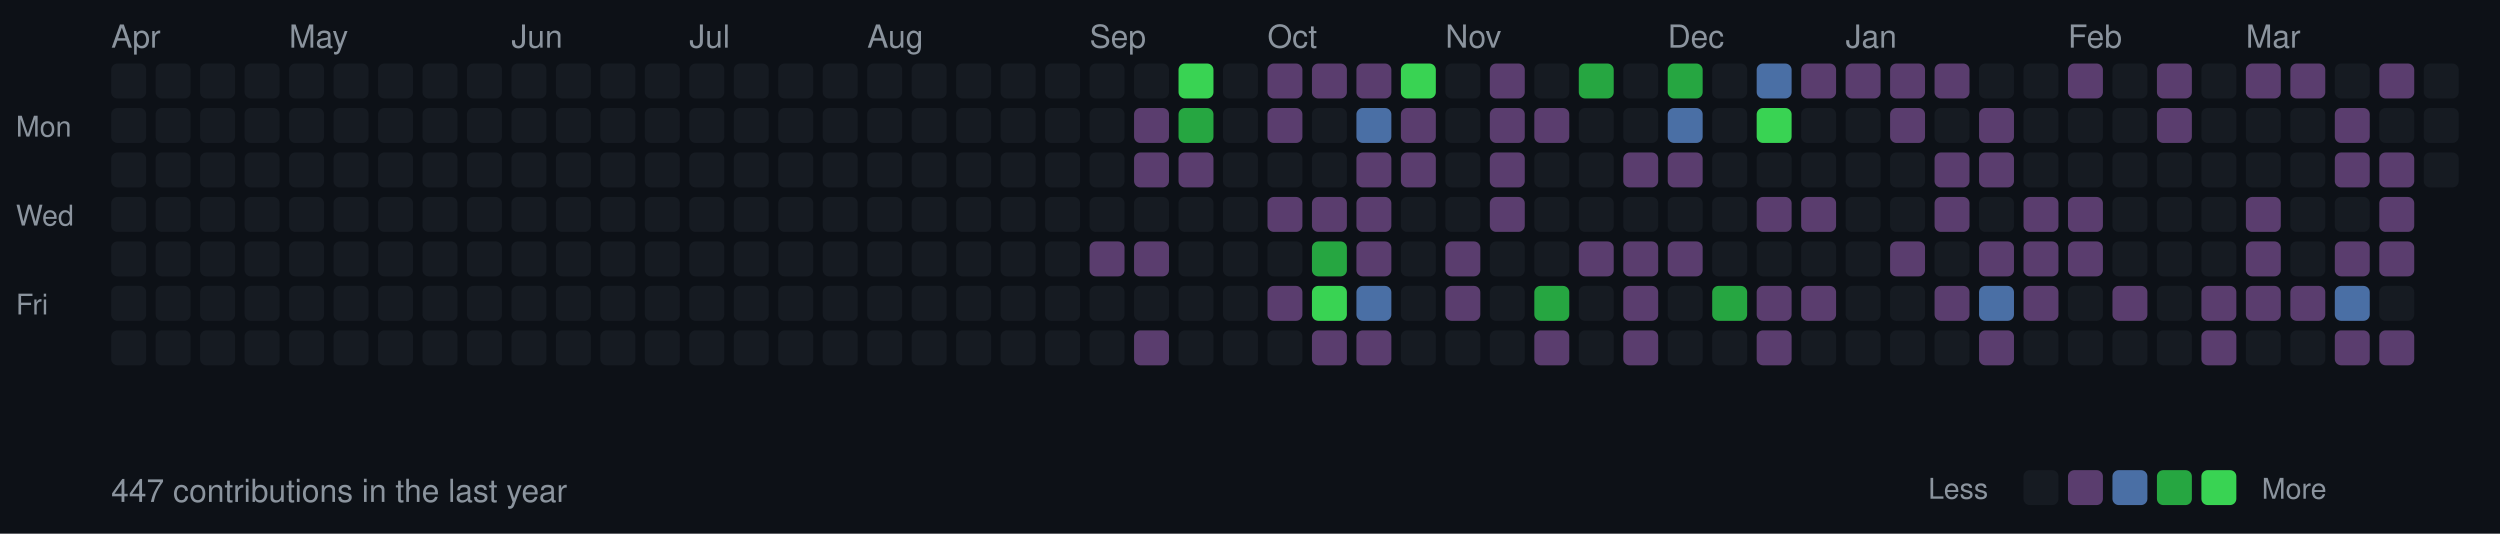
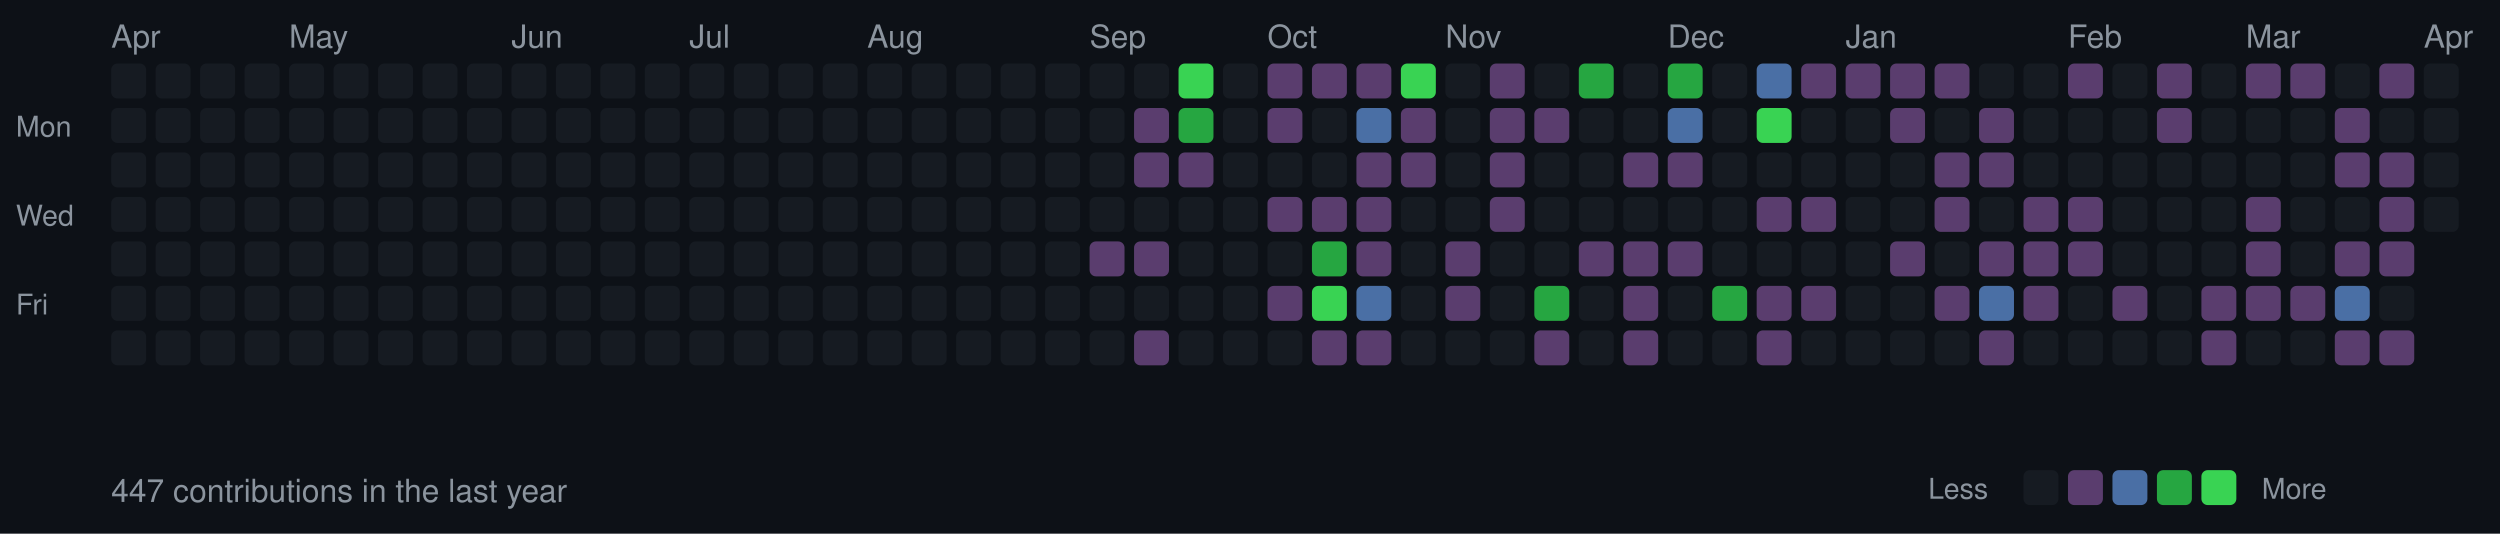
<svg xmlns="http://www.w3.org/2000/svg" width="787" height="168">
  <style>
  .month { font-size: 10px; fill: #8b949e; font-family: -apple-system, BlinkMacSystemFont, "Segoe UI", Helvetica, Arial, sans-serif; }
  .day { font-size: 9px; fill: #8b949e; font-family: -apple-system, BlinkMacSystemFont, "Segoe UI", Helvetica, Arial, sans-serif; }
  .stats { font-size: 10px; fill: #8b949e; font-family: -apple-system, BlinkMacSystemFont, "Segoe UI", Helvetica, Arial, sans-serif; }
  rect.day-cell { rx: 2; ry: 2; }
  rect.day-cell:hover { stroke: #8b949e; stroke-width: 1; }
</style>
  <rect width="787" height="168" fill="#0d1117" />
  <text x="5" y="43" class="day">Mon</text>
  <text x="5" y="71" class="day">Wed</text>
  <text x="5" y="99" class="day">Fri</text>
  <rect class="day-cell" x="35" y="20" width="11" height="11" fill="#161b22" />
  <rect class="day-cell" x="35" y="34" width="11" height="11" fill="#161b22" />
  <text x="35" y="15" class="month">Apr</text>
  <rect class="day-cell" x="35" y="48" width="11" height="11" fill="#161b22" />
  <rect class="day-cell" x="35" y="62" width="11" height="11" fill="#161b22" />
  <rect class="day-cell" x="35" y="76" width="11" height="11" fill="#161b22" />
  <rect class="day-cell" x="35" y="90" width="11" height="11" fill="#161b22" />
  <rect class="day-cell" x="35" y="104" width="11" height="11" fill="#161b22" />
  <rect class="day-cell" x="49" y="20" width="11" height="11" fill="#161b22" />
  <rect class="day-cell" x="49" y="34" width="11" height="11" fill="#161b22" />
  <rect class="day-cell" x="49" y="48" width="11" height="11" fill="#161b22" />
  <rect class="day-cell" x="49" y="62" width="11" height="11" fill="#161b22" />
  <rect class="day-cell" x="49" y="76" width="11" height="11" fill="#161b22" />
  <rect class="day-cell" x="49" y="90" width="11" height="11" fill="#161b22" />
  <rect class="day-cell" x="49" y="104" width="11" height="11" fill="#161b22" />
  <rect class="day-cell" x="63" y="20" width="11" height="11" fill="#161b22" />
  <rect class="day-cell" x="63" y="34" width="11" height="11" fill="#161b22" />
  <rect class="day-cell" x="63" y="48" width="11" height="11" fill="#161b22" />
  <rect class="day-cell" x="63" y="62" width="11" height="11" fill="#161b22" />
  <rect class="day-cell" x="63" y="76" width="11" height="11" fill="#161b22" />
  <rect class="day-cell" x="63" y="90" width="11" height="11" fill="#161b22" />
  <rect class="day-cell" x="63" y="104" width="11" height="11" fill="#161b22" />
  <rect class="day-cell" x="77" y="20" width="11" height="11" fill="#161b22" />
  <rect class="day-cell" x="77" y="34" width="11" height="11" fill="#161b22" />
  <rect class="day-cell" x="77" y="48" width="11" height="11" fill="#161b22" />
  <rect class="day-cell" x="77" y="62" width="11" height="11" fill="#161b22" />
  <rect class="day-cell" x="77" y="76" width="11" height="11" fill="#161b22" />
  <rect class="day-cell" x="77" y="90" width="11" height="11" fill="#161b22" />
  <rect class="day-cell" x="77" y="104" width="11" height="11" fill="#161b22" />
  <rect class="day-cell" x="91" y="20" width="11" height="11" fill="#161b22" />
  <rect class="day-cell" x="91" y="34" width="11" height="11" fill="#161b22" />
  <rect class="day-cell" x="91" y="48" width="11" height="11" fill="#161b22" />
  <rect class="day-cell" x="91" y="62" width="11" height="11" fill="#161b22" />
  <text x="91" y="15" class="month">May</text>
  <rect class="day-cell" x="91" y="76" width="11" height="11" fill="#161b22" />
  <rect class="day-cell" x="91" y="90" width="11" height="11" fill="#161b22" />
  <rect class="day-cell" x="91" y="104" width="11" height="11" fill="#161b22" />
  <rect class="day-cell" x="105" y="20" width="11" height="11" fill="#161b22" />
  <rect class="day-cell" x="105" y="34" width="11" height="11" fill="#161b22" />
  <rect class="day-cell" x="105" y="48" width="11" height="11" fill="#161b22" />
  <rect class="day-cell" x="105" y="62" width="11" height="11" fill="#161b22" />
  <rect class="day-cell" x="105" y="76" width="11" height="11" fill="#161b22" />
  <rect class="day-cell" x="105" y="90" width="11" height="11" fill="#161b22" />
  <rect class="day-cell" x="105" y="104" width="11" height="11" fill="#161b22" />
  <rect class="day-cell" x="119" y="20" width="11" height="11" fill="#161b22" />
  <rect class="day-cell" x="119" y="34" width="11" height="11" fill="#161b22" />
  <rect class="day-cell" x="119" y="48" width="11" height="11" fill="#161b22" />
  <rect class="day-cell" x="119" y="62" width="11" height="11" fill="#161b22" />
  <rect class="day-cell" x="119" y="76" width="11" height="11" fill="#161b22" />
  <rect class="day-cell" x="119" y="90" width="11" height="11" fill="#161b22" />
  <rect class="day-cell" x="119" y="104" width="11" height="11" fill="#161b22" />
  <rect class="day-cell" x="133" y="20" width="11" height="11" fill="#161b22" />
  <rect class="day-cell" x="133" y="34" width="11" height="11" fill="#161b22" />
  <rect class="day-cell" x="133" y="48" width="11" height="11" fill="#161b22" />
  <rect class="day-cell" x="133" y="62" width="11" height="11" fill="#161b22" />
  <rect class="day-cell" x="133" y="76" width="11" height="11" fill="#161b22" />
  <rect class="day-cell" x="133" y="90" width="11" height="11" fill="#161b22" />
  <rect class="day-cell" x="133" y="104" width="11" height="11" fill="#161b22" />
  <rect class="day-cell" x="147" y="20" width="11" height="11" fill="#161b22" />
  <rect class="day-cell" x="147" y="34" width="11" height="11" fill="#161b22" />
  <rect class="day-cell" x="147" y="48" width="11" height="11" fill="#161b22" />
  <rect class="day-cell" x="147" y="62" width="11" height="11" fill="#161b22" />
  <rect class="day-cell" x="147" y="76" width="11" height="11" fill="#161b22" />
  <rect class="day-cell" x="147" y="90" width="11" height="11" fill="#161b22" />
  <rect class="day-cell" x="147" y="104" width="11" height="11" fill="#161b22" />
  <text x="161" y="15" class="month">Jun</text>
  <rect class="day-cell" x="161" y="20" width="11" height="11" fill="#161b22" />
  <rect class="day-cell" x="161" y="34" width="11" height="11" fill="#161b22" />
  <rect class="day-cell" x="161" y="48" width="11" height="11" fill="#161b22" />
  <rect class="day-cell" x="161" y="62" width="11" height="11" fill="#161b22" />
  <rect class="day-cell" x="161" y="76" width="11" height="11" fill="#161b22" />
  <rect class="day-cell" x="161" y="90" width="11" height="11" fill="#161b22" />
  <rect class="day-cell" x="161" y="104" width="11" height="11" fill="#161b22" />
  <rect class="day-cell" x="175" y="20" width="11" height="11" fill="#161b22" />
  <rect class="day-cell" x="175" y="34" width="11" height="11" fill="#161b22" />
  <rect class="day-cell" x="175" y="48" width="11" height="11" fill="#161b22" />
  <rect class="day-cell" x="175" y="62" width="11" height="11" fill="#161b22" />
  <rect class="day-cell" x="175" y="76" width="11" height="11" fill="#161b22" />
  <rect class="day-cell" x="175" y="90" width="11" height="11" fill="#161b22" />
  <rect class="day-cell" x="175" y="104" width="11" height="11" fill="#161b22" />
  <rect class="day-cell" x="189" y="20" width="11" height="11" fill="#161b22" />
  <rect class="day-cell" x="189" y="34" width="11" height="11" fill="#161b22" />
  <rect class="day-cell" x="189" y="48" width="11" height="11" fill="#161b22" />
  <rect class="day-cell" x="189" y="62" width="11" height="11" fill="#161b22" />
  <rect class="day-cell" x="189" y="76" width="11" height="11" fill="#161b22" />
  <rect class="day-cell" x="189" y="90" width="11" height="11" fill="#161b22" />
  <rect class="day-cell" x="189" y="104" width="11" height="11" fill="#161b22" />
  <rect class="day-cell" x="203" y="20" width="11" height="11" fill="#161b22" />
  <rect class="day-cell" x="203" y="34" width="11" height="11" fill="#161b22" />
  <rect class="day-cell" x="203" y="48" width="11" height="11" fill="#161b22" />
  <rect class="day-cell" x="203" y="62" width="11" height="11" fill="#161b22" />
  <rect class="day-cell" x="203" y="76" width="11" height="11" fill="#161b22" />
  <rect class="day-cell" x="203" y="90" width="11" height="11" fill="#161b22" />
  <rect class="day-cell" x="203" y="104" width="11" height="11" fill="#161b22" />
  <rect class="day-cell" x="217" y="20" width="11" height="11" fill="#161b22" />
  <rect class="day-cell" x="217" y="34" width="11" height="11" fill="#161b22" />
  <text x="217" y="15" class="month">Jul</text>
  <rect class="day-cell" x="217" y="48" width="11" height="11" fill="#161b22" />
  <rect class="day-cell" x="217" y="62" width="11" height="11" fill="#161b22" />
  <rect class="day-cell" x="217" y="76" width="11" height="11" fill="#161b22" />
  <rect class="day-cell" x="217" y="90" width="11" height="11" fill="#161b22" />
  <rect class="day-cell" x="217" y="104" width="11" height="11" fill="#161b22" />
  <rect class="day-cell" x="231" y="20" width="11" height="11" fill="#161b22" />
  <rect class="day-cell" x="231" y="34" width="11" height="11" fill="#161b22" />
  <rect class="day-cell" x="231" y="48" width="11" height="11" fill="#161b22" />
  <rect class="day-cell" x="231" y="62" width="11" height="11" fill="#161b22" />
  <rect class="day-cell" x="231" y="76" width="11" height="11" fill="#161b22" />
  <rect class="day-cell" x="231" y="90" width="11" height="11" fill="#161b22" />
  <rect class="day-cell" x="231" y="104" width="11" height="11" fill="#161b22" />
  <rect class="day-cell" x="245" y="20" width="11" height="11" fill="#161b22" />
  <rect class="day-cell" x="245" y="34" width="11" height="11" fill="#161b22" />
  <rect class="day-cell" x="245" y="48" width="11" height="11" fill="#161b22" />
  <rect class="day-cell" x="245" y="62" width="11" height="11" fill="#161b22" />
  <rect class="day-cell" x="245" y="76" width="11" height="11" fill="#161b22" />
  <rect class="day-cell" x="245" y="90" width="11" height="11" fill="#161b22" />
  <rect class="day-cell" x="245" y="104" width="11" height="11" fill="#161b22" />
  <rect class="day-cell" x="259" y="20" width="11" height="11" fill="#161b22" />
  <rect class="day-cell" x="259" y="34" width="11" height="11" fill="#161b22" />
  <rect class="day-cell" x="259" y="48" width="11" height="11" fill="#161b22" />
  <rect class="day-cell" x="259" y="62" width="11" height="11" fill="#161b22" />
  <rect class="day-cell" x="259" y="76" width="11" height="11" fill="#161b22" />
  <rect class="day-cell" x="259" y="90" width="11" height="11" fill="#161b22" />
  <rect class="day-cell" x="259" y="104" width="11" height="11" fill="#161b22" />
  <rect class="day-cell" x="273" y="20" width="11" height="11" fill="#161b22" />
  <rect class="day-cell" x="273" y="34" width="11" height="11" fill="#161b22" />
  <rect class="day-cell" x="273" y="48" width="11" height="11" fill="#161b22" />
  <rect class="day-cell" x="273" y="62" width="11" height="11" fill="#161b22" />
  <rect class="day-cell" x="273" y="76" width="11" height="11" fill="#161b22" />
  <text x="273" y="15" class="month">Aug</text>
  <rect class="day-cell" x="273" y="90" width="11" height="11" fill="#161b22" />
  <rect class="day-cell" x="273" y="104" width="11" height="11" fill="#161b22" />
  <rect class="day-cell" x="287" y="20" width="11" height="11" fill="#161b22" />
  <rect class="day-cell" x="287" y="34" width="11" height="11" fill="#161b22" />
  <rect class="day-cell" x="287" y="48" width="11" height="11" fill="#161b22" />
  <rect class="day-cell" x="287" y="62" width="11" height="11" fill="#161b22" />
  <rect class="day-cell" x="287" y="76" width="11" height="11" fill="#161b22" />
  <rect class="day-cell" x="287" y="90" width="11" height="11" fill="#161b22" />
  <rect class="day-cell" x="287" y="104" width="11" height="11" fill="#161b22" />
  <rect class="day-cell" x="301" y="20" width="11" height="11" fill="#161b22" />
  <rect class="day-cell" x="301" y="34" width="11" height="11" fill="#161b22" />
  <rect class="day-cell" x="301" y="48" width="11" height="11" fill="#161b22" />
  <rect class="day-cell" x="301" y="62" width="11" height="11" fill="#161b22" />
  <rect class="day-cell" x="301" y="76" width="11" height="11" fill="#161b22" />
  <rect class="day-cell" x="301" y="90" width="11" height="11" fill="#161b22" />
  <rect class="day-cell" x="301" y="104" width="11" height="11" fill="#161b22" />
  <rect class="day-cell" x="315" y="20" width="11" height="11" fill="#161b22" />
  <rect class="day-cell" x="315" y="34" width="11" height="11" fill="#161b22" />
  <rect class="day-cell" x="315" y="48" width="11" height="11" fill="#161b22" />
  <rect class="day-cell" x="315" y="62" width="11" height="11" fill="#161b22" />
  <rect class="day-cell" x="315" y="76" width="11" height="11" fill="#161b22" />
  <rect class="day-cell" x="315" y="90" width="11" height="11" fill="#161b22" />
  <rect class="day-cell" x="315" y="104" width="11" height="11" fill="#161b22" />
  <rect class="day-cell" x="329" y="20" width="11" height="11" fill="#161b22" />
  <rect class="day-cell" x="329" y="34" width="11" height="11" fill="#161b22" />
  <rect class="day-cell" x="329" y="48" width="11" height="11" fill="#161b22" />
  <rect class="day-cell" x="329" y="62" width="11" height="11" fill="#161b22" />
  <rect class="day-cell" x="329" y="76" width="11" height="11" fill="#161b22" />
  <rect class="day-cell" x="329" y="90" width="11" height="11" fill="#161b22" />
  <rect class="day-cell" x="329" y="104" width="11" height="11" fill="#161b22" />
  <rect class="day-cell" x="343" y="20" width="11" height="11" fill="#161b22" />
  <text x="343" y="15" class="month">Sep</text>
  <rect class="day-cell" x="343" y="34" width="11" height="11" fill="#161b22" />
  <rect class="day-cell" x="343" y="48" width="11" height="11" fill="#161b22" />
  <rect class="day-cell" x="343" y="62" width="11" height="11" fill="#161b22" />
  <rect class="day-cell" x="343" y="76" width="11" height="11" fill="#5a3d6e" />
  <rect class="day-cell" x="343" y="90" width="11" height="11" fill="#161b22" />
  <rect class="day-cell" x="343" y="104" width="11" height="11" fill="#161b22" />
  <rect class="day-cell" x="357" y="20" width="11" height="11" fill="#161b22" />
  <rect class="day-cell" x="357" y="34" width="11" height="11" fill="#5a3d6e" />
  <rect class="day-cell" x="357" y="48" width="11" height="11" fill="#5a3d6e" />
  <rect class="day-cell" x="357" y="62" width="11" height="11" fill="#161b22" />
  <rect class="day-cell" x="357" y="76" width="11" height="11" fill="#5a3d6e" />
  <rect class="day-cell" x="357" y="90" width="11" height="11" fill="#161b22" />
  <rect class="day-cell" x="357" y="104" width="11" height="11" fill="#5a3d6e" />
  <rect class="day-cell" x="371" y="20" width="11" height="11" fill="#39d353" />
  <rect class="day-cell" x="371" y="34" width="11" height="11" fill="#26a641" />
  <rect class="day-cell" x="371" y="48" width="11" height="11" fill="#5a3d6e" />
  <rect class="day-cell" x="371" y="62" width="11" height="11" fill="#161b22" />
  <rect class="day-cell" x="371" y="76" width="11" height="11" fill="#161b22" />
  <rect class="day-cell" x="371" y="90" width="11" height="11" fill="#161b22" />
  <rect class="day-cell" x="371" y="104" width="11" height="11" fill="#161b22" />
  <rect class="day-cell" x="385" y="20" width="11" height="11" fill="#161b22" />
  <rect class="day-cell" x="385" y="34" width="11" height="11" fill="#161b22" />
  <rect class="day-cell" x="385" y="48" width="11" height="11" fill="#161b22" />
  <rect class="day-cell" x="385" y="62" width="11" height="11" fill="#161b22" />
  <rect class="day-cell" x="385" y="76" width="11" height="11" fill="#161b22" />
  <rect class="day-cell" x="385" y="90" width="11" height="11" fill="#161b22" />
  <rect class="day-cell" x="385" y="104" width="11" height="11" fill="#161b22" />
  <rect class="day-cell" x="399" y="20" width="11" height="11" fill="#5a3d6e" />
  <rect class="day-cell" x="399" y="34" width="11" height="11" fill="#5a3d6e" />
  <rect class="day-cell" x="399" y="48" width="11" height="11" fill="#161b22" />
  <text x="399" y="15" class="month">Oct</text>
  <rect class="day-cell" x="399" y="62" width="11" height="11" fill="#5a3d6e" />
  <rect class="day-cell" x="399" y="76" width="11" height="11" fill="#161b22" />
  <rect class="day-cell" x="399" y="90" width="11" height="11" fill="#5a3d6e" />
  <rect class="day-cell" x="399" y="104" width="11" height="11" fill="#161b22" />
  <rect class="day-cell" x="413" y="20" width="11" height="11" fill="#5a3d6e" />
  <rect class="day-cell" x="413" y="34" width="11" height="11" fill="#161b22" />
  <rect class="day-cell" x="413" y="48" width="11" height="11" fill="#161b22" />
  <rect class="day-cell" x="413" y="62" width="11" height="11" fill="#5a3d6e" />
  <rect class="day-cell" x="413" y="76" width="11" height="11" fill="#26a641" />
  <rect class="day-cell" x="413" y="90" width="11" height="11" fill="#39d353" />
  <rect class="day-cell" x="413" y="104" width="11" height="11" fill="#5a3d6e" />
  <rect class="day-cell" x="427" y="20" width="11" height="11" fill="#5a3d6e" />
  <rect class="day-cell" x="427" y="34" width="11" height="11" fill="#4a6fa5" />
  <rect class="day-cell" x="427" y="48" width="11" height="11" fill="#5a3d6e" />
  <rect class="day-cell" x="427" y="62" width="11" height="11" fill="#5a3d6e" />
  <rect class="day-cell" x="427" y="76" width="11" height="11" fill="#5a3d6e" />
  <rect class="day-cell" x="427" y="90" width="11" height="11" fill="#4a6fa5" />
  <rect class="day-cell" x="427" y="104" width="11" height="11" fill="#5a3d6e" />
  <rect class="day-cell" x="441" y="20" width="11" height="11" fill="#39d353" />
  <rect class="day-cell" x="441" y="34" width="11" height="11" fill="#5a3d6e" />
  <rect class="day-cell" x="441" y="48" width="11" height="11" fill="#5a3d6e" />
  <rect class="day-cell" x="441" y="62" width="11" height="11" fill="#161b22" />
  <rect class="day-cell" x="441" y="76" width="11" height="11" fill="#161b22" />
  <rect class="day-cell" x="441" y="90" width="11" height="11" fill="#161b22" />
  <rect class="day-cell" x="441" y="104" width="11" height="11" fill="#161b22" />
  <rect class="day-cell" x="455" y="20" width="11" height="11" fill="#161b22" />
  <rect class="day-cell" x="455" y="34" width="11" height="11" fill="#161b22" />
  <rect class="day-cell" x="455" y="48" width="11" height="11" fill="#161b22" />
  <rect class="day-cell" x="455" y="62" width="11" height="11" fill="#161b22" />
  <rect class="day-cell" x="455" y="76" width="11" height="11" fill="#5a3d6e" />
  <rect class="day-cell" x="455" y="90" width="11" height="11" fill="#5a3d6e" />
  <text x="455" y="15" class="month">Nov</text>
  <rect class="day-cell" x="455" y="104" width="11" height="11" fill="#161b22" />
  <rect class="day-cell" x="469" y="20" width="11" height="11" fill="#5a3d6e" />
  <rect class="day-cell" x="469" y="34" width="11" height="11" fill="#5a3d6e" />
  <rect class="day-cell" x="469" y="48" width="11" height="11" fill="#5a3d6e" />
  <rect class="day-cell" x="469" y="62" width="11" height="11" fill="#5a3d6e" />
  <rect class="day-cell" x="469" y="76" width="11" height="11" fill="#161b22" />
  <rect class="day-cell" x="469" y="90" width="11" height="11" fill="#161b22" />
  <rect class="day-cell" x="469" y="104" width="11" height="11" fill="#161b22" />
  <rect class="day-cell" x="483" y="20" width="11" height="11" fill="#161b22" />
  <rect class="day-cell" x="483" y="34" width="11" height="11" fill="#5a3d6e" />
  <rect class="day-cell" x="483" y="48" width="11" height="11" fill="#161b22" />
  <rect class="day-cell" x="483" y="62" width="11" height="11" fill="#161b22" />
  <rect class="day-cell" x="483" y="76" width="11" height="11" fill="#161b22" />
  <rect class="day-cell" x="483" y="90" width="11" height="11" fill="#26a641" />
  <rect class="day-cell" x="483" y="104" width="11" height="11" fill="#5a3d6e" />
  <rect class="day-cell" x="497" y="20" width="11" height="11" fill="#26a641" />
  <rect class="day-cell" x="497" y="34" width="11" height="11" fill="#161b22" />
  <rect class="day-cell" x="497" y="48" width="11" height="11" fill="#161b22" />
  <rect class="day-cell" x="497" y="62" width="11" height="11" fill="#161b22" />
  <rect class="day-cell" x="497" y="76" width="11" height="11" fill="#5a3d6e" />
  <rect class="day-cell" x="497" y="90" width="11" height="11" fill="#161b22" />
  <rect class="day-cell" x="497" y="104" width="11" height="11" fill="#161b22" />
  <rect class="day-cell" x="511" y="20" width="11" height="11" fill="#161b22" />
  <rect class="day-cell" x="511" y="34" width="11" height="11" fill="#161b22" />
  <rect class="day-cell" x="511" y="48" width="11" height="11" fill="#5a3d6e" />
  <rect class="day-cell" x="511" y="62" width="11" height="11" fill="#161b22" />
  <rect class="day-cell" x="511" y="76" width="11" height="11" fill="#5a3d6e" />
  <rect class="day-cell" x="511" y="90" width="11" height="11" fill="#5a3d6e" />
  <rect class="day-cell" x="511" y="104" width="11" height="11" fill="#5a3d6e" />
  <rect class="day-cell" x="525" y="20" width="11" height="11" fill="#26a641" />
  <text x="525" y="15" class="month">Dec</text>
  <rect class="day-cell" x="525" y="34" width="11" height="11" fill="#4a6fa5" />
  <rect class="day-cell" x="525" y="48" width="11" height="11" fill="#5a3d6e" />
  <rect class="day-cell" x="525" y="62" width="11" height="11" fill="#161b22" />
  <rect class="day-cell" x="525" y="76" width="11" height="11" fill="#5a3d6e" />
  <rect class="day-cell" x="525" y="90" width="11" height="11" fill="#161b22" />
  <rect class="day-cell" x="525" y="104" width="11" height="11" fill="#161b22" />
  <rect class="day-cell" x="539" y="20" width="11" height="11" fill="#161b22" />
  <rect class="day-cell" x="539" y="34" width="11" height="11" fill="#161b22" />
  <rect class="day-cell" x="539" y="48" width="11" height="11" fill="#161b22" />
  <rect class="day-cell" x="539" y="62" width="11" height="11" fill="#161b22" />
  <rect class="day-cell" x="539" y="76" width="11" height="11" fill="#161b22" />
  <rect class="day-cell" x="539" y="90" width="11" height="11" fill="#26a641" />
  <rect class="day-cell" x="539" y="104" width="11" height="11" fill="#161b22" />
  <rect class="day-cell" x="553" y="20" width="11" height="11" fill="#4a6fa5" />
  <rect class="day-cell" x="553" y="34" width="11" height="11" fill="#39d353" />
  <rect class="day-cell" x="553" y="48" width="11" height="11" fill="#161b22" />
  <rect class="day-cell" x="553" y="62" width="11" height="11" fill="#5a3d6e" />
  <rect class="day-cell" x="553" y="76" width="11" height="11" fill="#161b22" />
  <rect class="day-cell" x="553" y="90" width="11" height="11" fill="#5a3d6e" />
  <rect class="day-cell" x="553" y="104" width="11" height="11" fill="#5a3d6e" />
  <rect class="day-cell" x="567" y="20" width="11" height="11" fill="#5a3d6e" />
  <rect class="day-cell" x="567" y="34" width="11" height="11" fill="#161b22" />
  <rect class="day-cell" x="567" y="48" width="11" height="11" fill="#161b22" />
  <rect class="day-cell" x="567" y="62" width="11" height="11" fill="#5a3d6e" />
  <rect class="day-cell" x="567" y="76" width="11" height="11" fill="#161b22" />
  <rect class="day-cell" x="567" y="90" width="11" height="11" fill="#5a3d6e" />
  <rect class="day-cell" x="567" y="104" width="11" height="11" fill="#161b22" />
  <rect class="day-cell" x="581" y="20" width="11" height="11" fill="#5a3d6e" />
  <rect class="day-cell" x="581" y="34" width="11" height="11" fill="#161b22" />
  <rect class="day-cell" x="581" y="48" width="11" height="11" fill="#161b22" />
  <rect class="day-cell" x="581" y="62" width="11" height="11" fill="#161b22" />
  <text x="581" y="15" class="month">Jan</text>
  <rect class="day-cell" x="581" y="76" width="11" height="11" fill="#161b22" />
  <rect class="day-cell" x="581" y="90" width="11" height="11" fill="#161b22" />
  <rect class="day-cell" x="581" y="104" width="11" height="11" fill="#161b22" />
  <rect class="day-cell" x="595" y="20" width="11" height="11" fill="#5a3d6e" />
  <rect class="day-cell" x="595" y="34" width="11" height="11" fill="#5a3d6e" />
  <rect class="day-cell" x="595" y="48" width="11" height="11" fill="#161b22" />
  <rect class="day-cell" x="595" y="62" width="11" height="11" fill="#161b22" />
  <rect class="day-cell" x="595" y="76" width="11" height="11" fill="#5a3d6e" />
  <rect class="day-cell" x="595" y="90" width="11" height="11" fill="#161b22" />
  <rect class="day-cell" x="595" y="104" width="11" height="11" fill="#161b22" />
  <rect class="day-cell" x="609" y="20" width="11" height="11" fill="#5a3d6e" />
  <rect class="day-cell" x="609" y="34" width="11" height="11" fill="#161b22" />
  <rect class="day-cell" x="609" y="48" width="11" height="11" fill="#5a3d6e" />
  <rect class="day-cell" x="609" y="62" width="11" height="11" fill="#5a3d6e" />
  <rect class="day-cell" x="609" y="76" width="11" height="11" fill="#161b22" />
  <rect class="day-cell" x="609" y="90" width="11" height="11" fill="#5a3d6e" />
  <rect class="day-cell" x="609" y="104" width="11" height="11" fill="#161b22" />
  <rect class="day-cell" x="623" y="20" width="11" height="11" fill="#161b22" />
  <rect class="day-cell" x="623" y="34" width="11" height="11" fill="#5a3d6e" />
  <rect class="day-cell" x="623" y="48" width="11" height="11" fill="#5a3d6e" />
  <rect class="day-cell" x="623" y="62" width="11" height="11" fill="#161b22" />
  <rect class="day-cell" x="623" y="76" width="11" height="11" fill="#5a3d6e" />
  <rect class="day-cell" x="623" y="90" width="11" height="11" fill="#4a6fa5" />
  <rect class="day-cell" x="623" y="104" width="11" height="11" fill="#5a3d6e" />
  <rect class="day-cell" x="637" y="20" width="11" height="11" fill="#161b22" />
  <rect class="day-cell" x="637" y="34" width="11" height="11" fill="#161b22" />
  <rect class="day-cell" x="637" y="48" width="11" height="11" fill="#161b22" />
  <rect class="day-cell" x="637" y="62" width="11" height="11" fill="#5a3d6e" />
  <rect class="day-cell" x="637" y="76" width="11" height="11" fill="#5a3d6e" />
  <rect class="day-cell" x="637" y="90" width="11" height="11" fill="#5a3d6e" />
  <rect class="day-cell" x="637" y="104" width="11" height="11" fill="#161b22" />
  <text x="651" y="15" class="month">Feb</text>
  <rect class="day-cell" x="651" y="20" width="11" height="11" fill="#5a3d6e" />
  <rect class="day-cell" x="651" y="34" width="11" height="11" fill="#161b22" />
  <rect class="day-cell" x="651" y="48" width="11" height="11" fill="#161b22" />
  <rect class="day-cell" x="651" y="62" width="11" height="11" fill="#5a3d6e" />
  <rect class="day-cell" x="651" y="76" width="11" height="11" fill="#5a3d6e" />
  <rect class="day-cell" x="651" y="90" width="11" height="11" fill="#161b22" />
  <rect class="day-cell" x="651" y="104" width="11" height="11" fill="#161b22" />
  <rect class="day-cell" x="665" y="20" width="11" height="11" fill="#161b22" />
  <rect class="day-cell" x="665" y="34" width="11" height="11" fill="#161b22" />
  <rect class="day-cell" x="665" y="48" width="11" height="11" fill="#161b22" />
  <rect class="day-cell" x="665" y="62" width="11" height="11" fill="#161b22" />
  <rect class="day-cell" x="665" y="76" width="11" height="11" fill="#161b22" />
  <rect class="day-cell" x="665" y="90" width="11" height="11" fill="#5a3d6e" />
  <rect class="day-cell" x="665" y="104" width="11" height="11" fill="#161b22" />
  <rect class="day-cell" x="679" y="20" width="11" height="11" fill="#5a3d6e" />
  <rect class="day-cell" x="679" y="34" width="11" height="11" fill="#5a3d6e" />
  <rect class="day-cell" x="679" y="48" width="11" height="11" fill="#161b22" />
  <rect class="day-cell" x="679" y="62" width="11" height="11" fill="#161b22" />
  <rect class="day-cell" x="679" y="76" width="11" height="11" fill="#161b22" />
  <rect class="day-cell" x="679" y="90" width="11" height="11" fill="#161b22" />
  <rect class="day-cell" x="679" y="104" width="11" height="11" fill="#161b22" />
  <rect class="day-cell" x="693" y="20" width="11" height="11" fill="#161b22" />
  <rect class="day-cell" x="693" y="34" width="11" height="11" fill="#161b22" />
  <rect class="day-cell" x="693" y="48" width="11" height="11" fill="#161b22" />
  <rect class="day-cell" x="693" y="62" width="11" height="11" fill="#161b22" />
  <rect class="day-cell" x="693" y="76" width="11" height="11" fill="#161b22" />
  <rect class="day-cell" x="693" y="90" width="11" height="11" fill="#5a3d6e" />
  <rect class="day-cell" x="693" y="104" width="11" height="11" fill="#5a3d6e" />
  <text x="707" y="15" class="month">Mar</text>
  <rect class="day-cell" x="707" y="20" width="11" height="11" fill="#5a3d6e" />
  <rect class="day-cell" x="707" y="34" width="11" height="11" fill="#161b22" />
  <rect class="day-cell" x="707" y="48" width="11" height="11" fill="#161b22" />
  <rect class="day-cell" x="707" y="62" width="11" height="11" fill="#5a3d6e" />
  <rect class="day-cell" x="707" y="76" width="11" height="11" fill="#5a3d6e" />
  <rect class="day-cell" x="707" y="90" width="11" height="11" fill="#5a3d6e" />
  <rect class="day-cell" x="707" y="104" width="11" height="11" fill="#161b22" />
  <rect class="day-cell" x="721" y="20" width="11" height="11" fill="#5a3d6e" />
  <rect class="day-cell" x="721" y="34" width="11" height="11" fill="#161b22" />
  <rect class="day-cell" x="721" y="48" width="11" height="11" fill="#161b22" />
  <rect class="day-cell" x="721" y="62" width="11" height="11" fill="#161b22" />
  <rect class="day-cell" x="721" y="76" width="11" height="11" fill="#161b22" />
  <rect class="day-cell" x="721" y="90" width="11" height="11" fill="#5a3d6e" />
  <rect class="day-cell" x="721" y="104" width="11" height="11" fill="#161b22" />
  <rect class="day-cell" x="735" y="20" width="11" height="11" fill="#161b22" />
  <rect class="day-cell" x="735" y="34" width="11" height="11" fill="#5a3d6e" />
  <rect class="day-cell" x="735" y="48" width="11" height="11" fill="#5a3d6e" />
  <rect class="day-cell" x="735" y="62" width="11" height="11" fill="#161b22" />
  <rect class="day-cell" x="735" y="76" width="11" height="11" fill="#5a3d6e" />
  <rect class="day-cell" x="735" y="90" width="11" height="11" fill="#4a6fa5" />
  <rect class="day-cell" x="735" y="104" width="11" height="11" fill="#5a3d6e" />
  <rect class="day-cell" x="749" y="20" width="11" height="11" fill="#5a3d6e" />
  <rect class="day-cell" x="749" y="34" width="11" height="11" fill="#161b22" />
  <rect class="day-cell" x="749" y="48" width="11" height="11" fill="#5a3d6e" />
  <rect class="day-cell" x="749" y="62" width="11" height="11" fill="#5a3d6e" />
  <rect class="day-cell" x="749" y="76" width="11" height="11" fill="#5a3d6e" />
  <rect class="day-cell" x="749" y="90" width="11" height="11" fill="#161b22" />
  <rect class="day-cell" x="749" y="104" width="11" height="11" fill="#5a3d6e" />
  <rect class="day-cell" x="763" y="20" width="11" height="11" fill="#161b22" />
  <rect class="day-cell" x="763" y="34" width="11" height="11" fill="#161b22" />
  <rect class="day-cell" x="763" y="48" width="11" height="11" fill="#161b22" />
+   <text x="763" y="15" class="month">Apr</text>
+   <rect class="day-cell" x="763" y="62" width="11" height="11" fill="#161b22" />
  <text x="607" y="157" class="day">Less</text>
  <rect x="637" y="148" width="11" height="11" fill="#161b22" rx="2" ry="2" />
  <rect x="651" y="148" width="11" height="11" fill="#5a3d6e" rx="2" ry="2" />
  <rect x="665" y="148" width="11" height="11" fill="#4a6fa5" rx="2" ry="2" />
  <rect x="679" y="148" width="11" height="11" fill="#26a641" rx="2" ry="2" />
  <rect x="693" y="148" width="11" height="11" fill="#39d353" rx="2" ry="2" />
  <text x="712" y="157" class="day">More</text>
  <text x="35" y="158" class="stats">447 contributions in the last year</text>
</svg>
